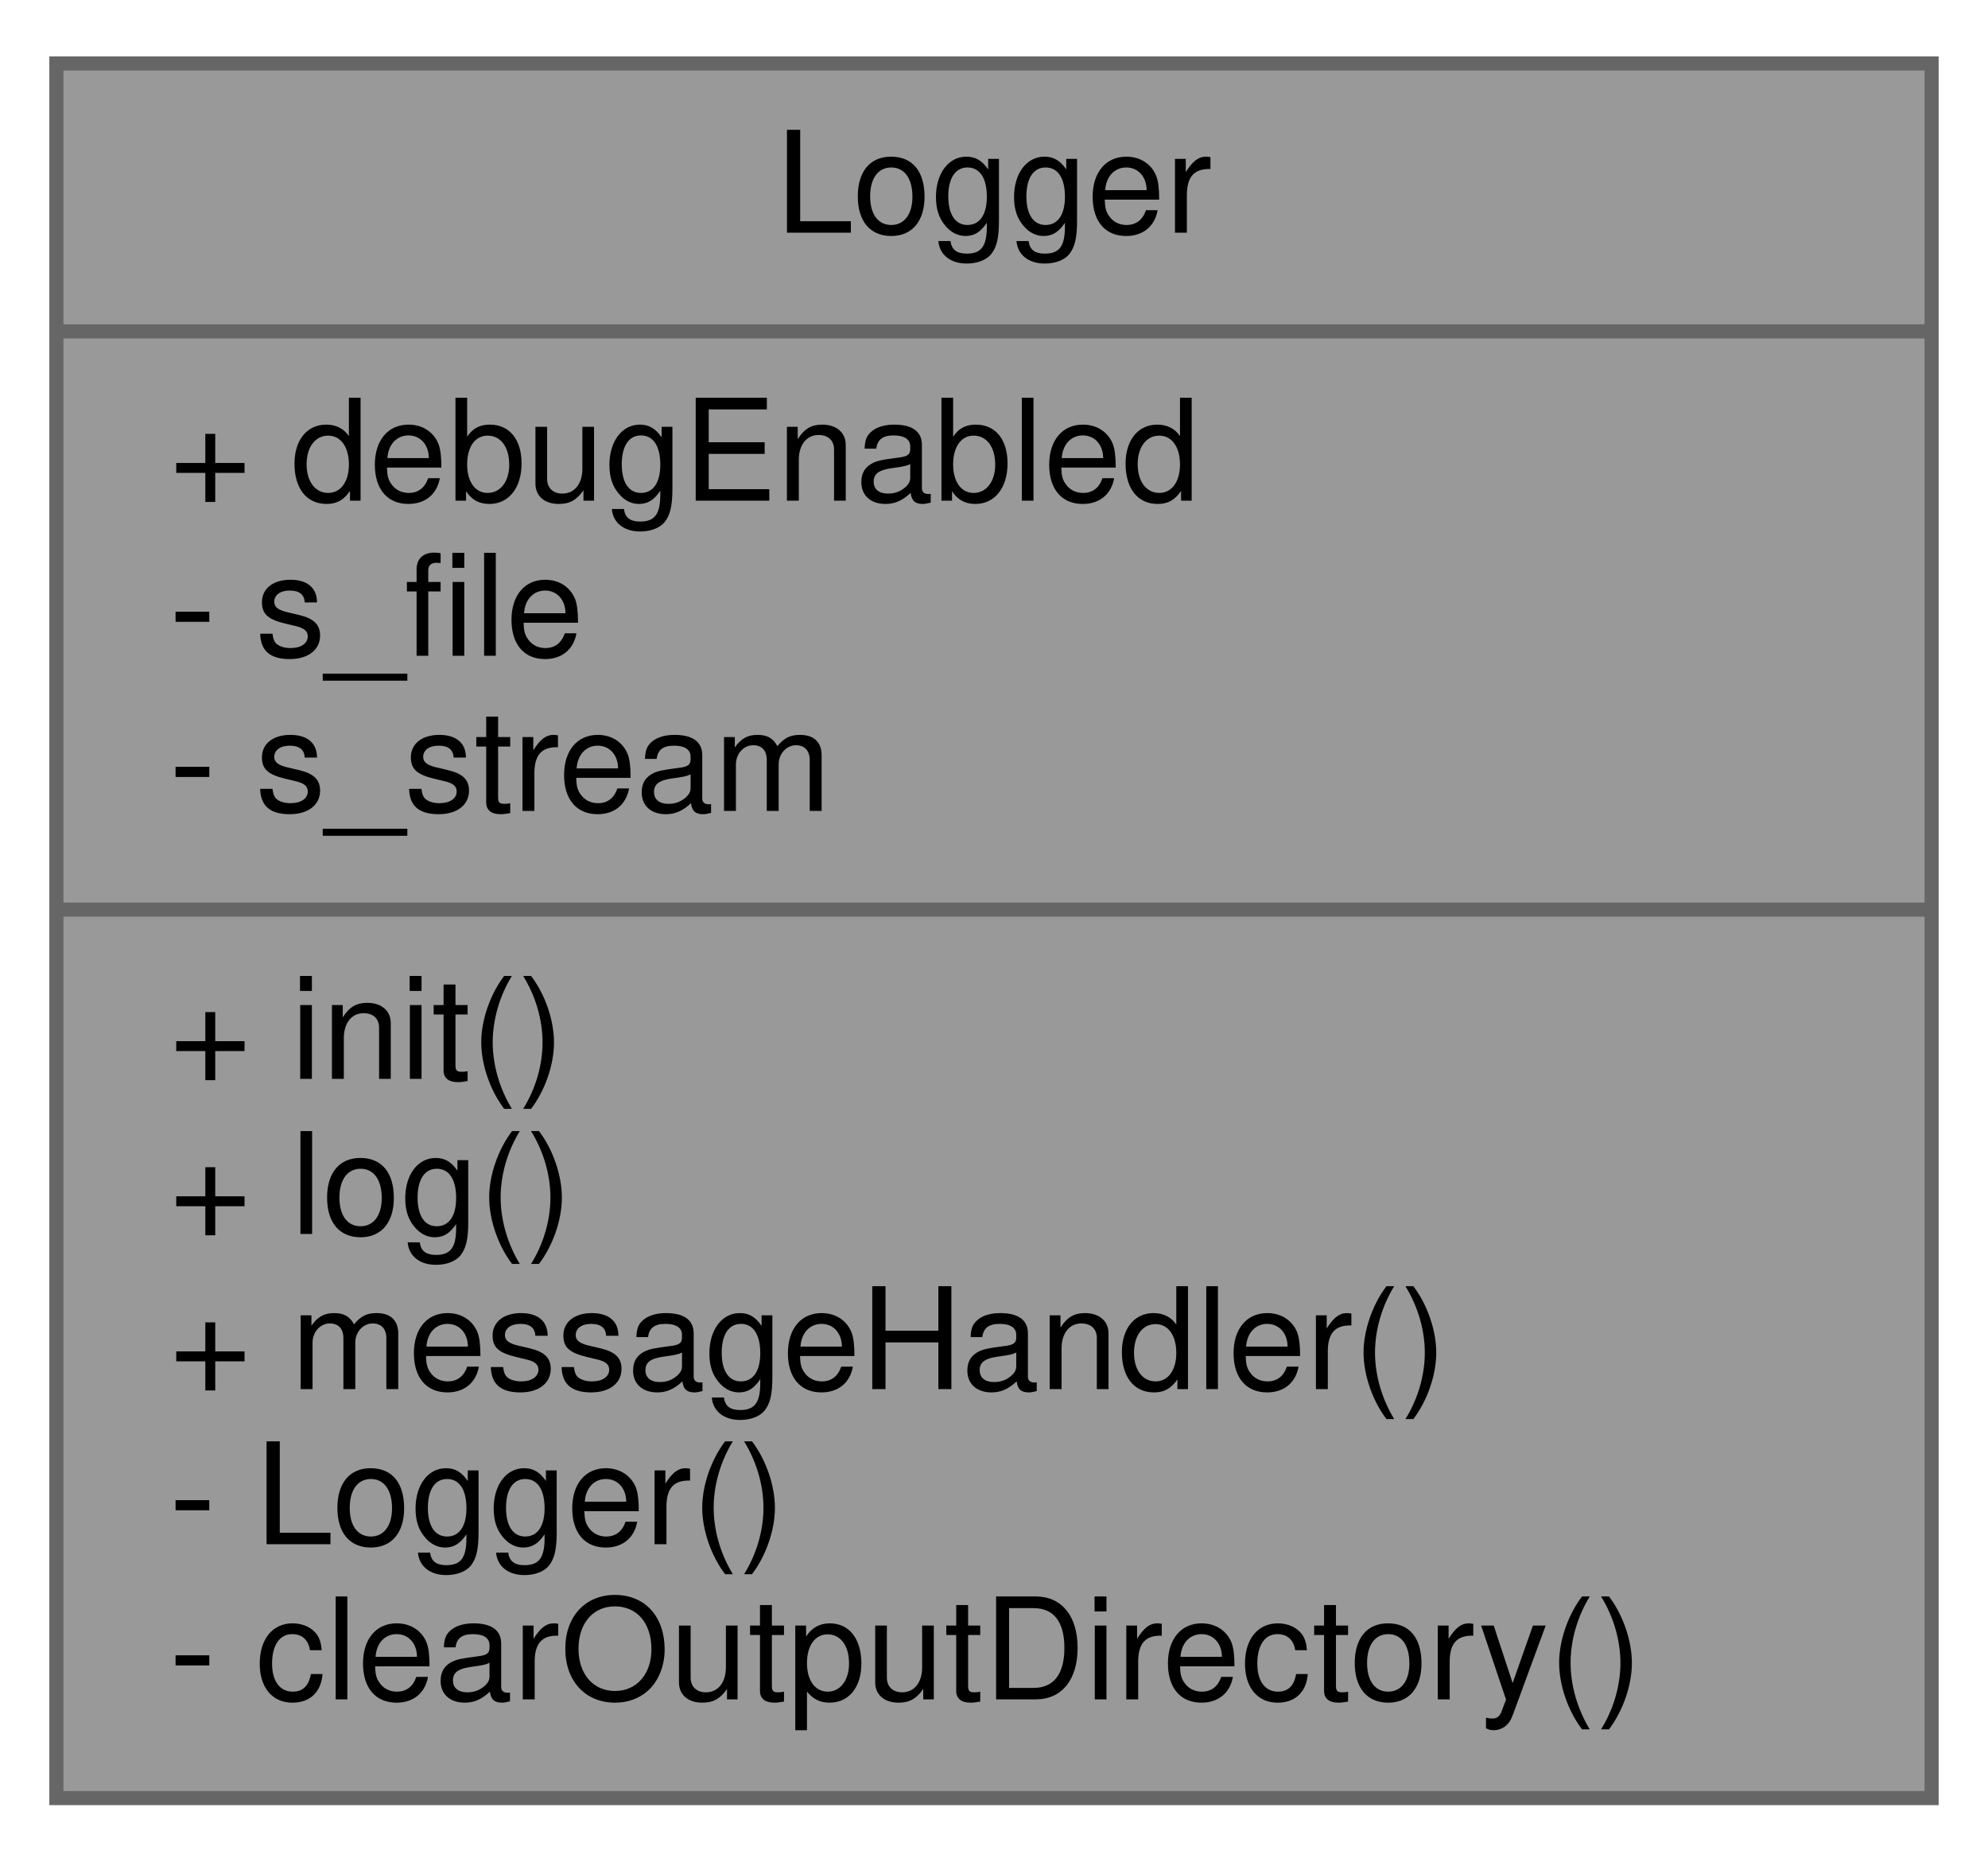
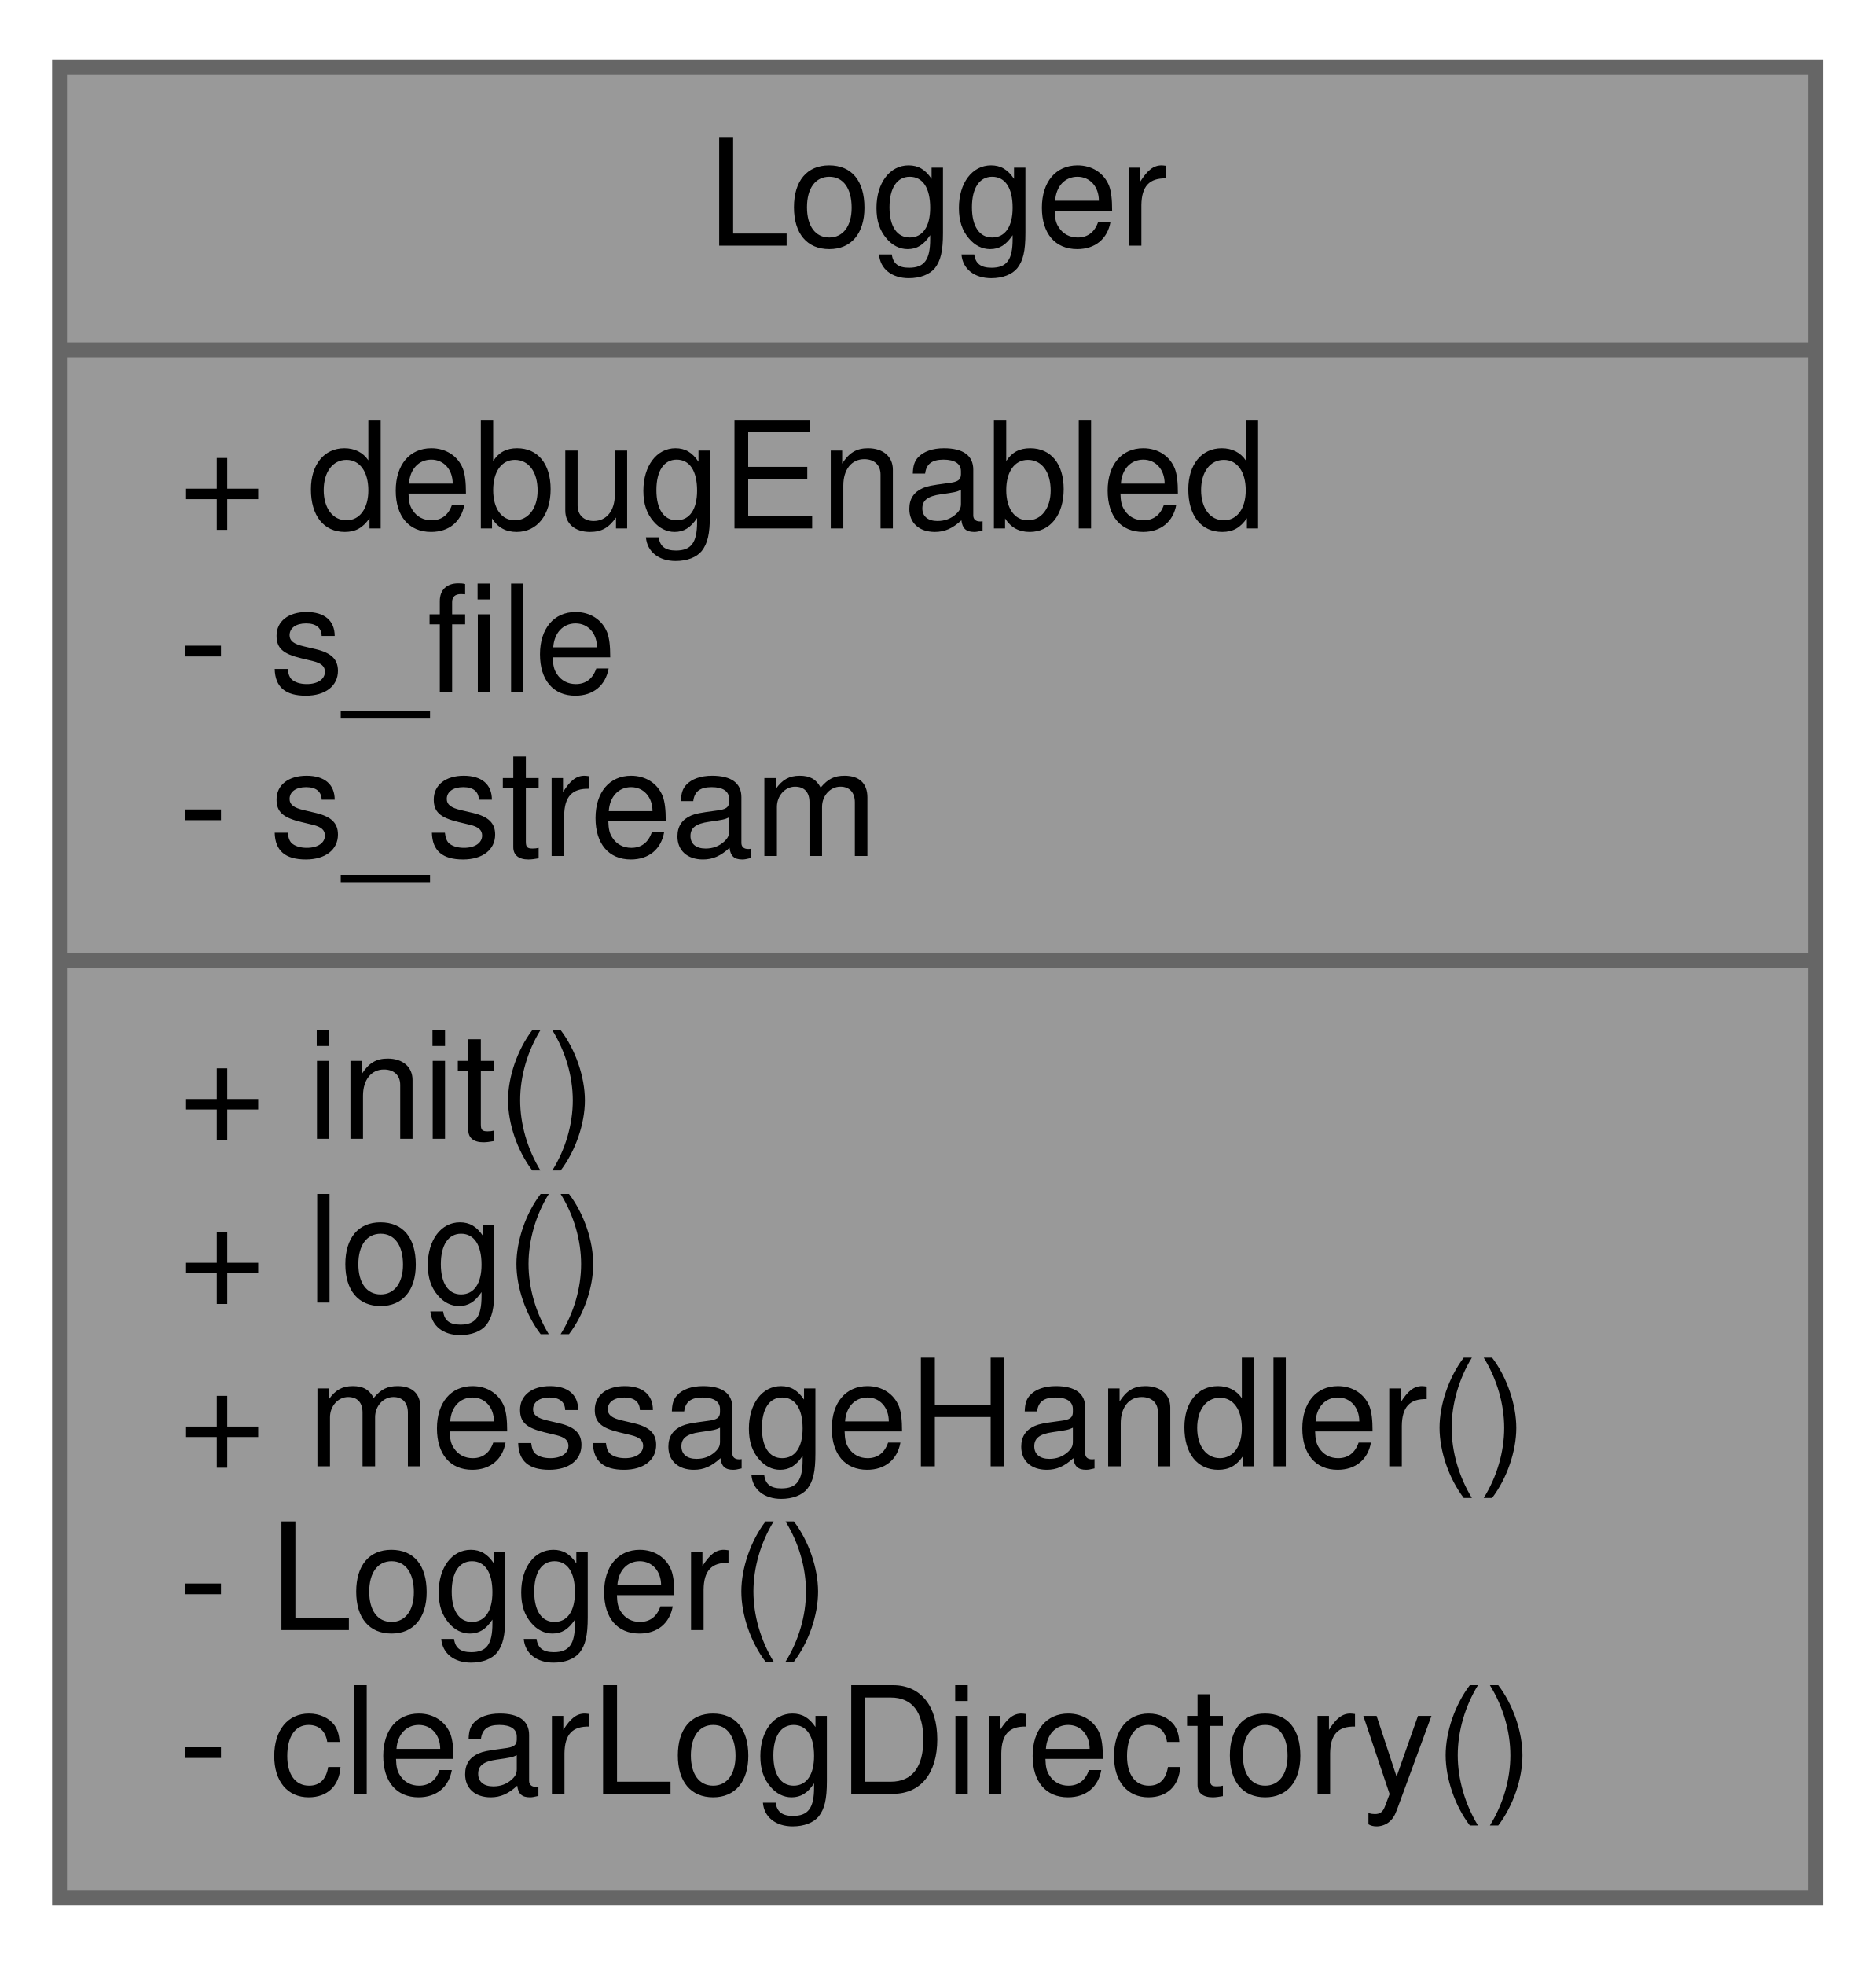
- <svg xmlns="http://www.w3.org/2000/svg" xmlns:xlink="http://www.w3.org/1999/xlink" width="141pt" height="132pt" viewBox="0.00 0.00 141.00 132.00">
+ <svg xmlns="http://www.w3.org/2000/svg" xmlns:xlink="http://www.w3.org/1999/xlink" width="126pt" height="132pt" viewBox="0.00 0.00 126.00 132.00">
  <g id="graph0" class="graph" transform="scale(1 1) rotate(0) translate(4 128)">
    <g id="node1" class="node">
      <g id="a_node1">
        <a xlink:title=" ">
-           <polygon fill="#999999" stroke="#666666" points="0,-0.5 0,-123.5 133,-123.5 133,-0.5 0,-0.5" />
-           <text text-anchor="middle" x="66.5" y="-111.5" font-family="Helvetica,sans-Serif" font-size="10.00">Logger</text>
-           <polyline fill="none" stroke="#666666" points="0,-104.5 133,-104.5 " />
+           <polygon fill="#999999" stroke="#666666" points="0,-0.5 0,-123.5 118,-123.5 118,-0.5 0,-0.5" />
+           <text text-anchor="middle" x="59" y="-111.5" font-family="Helvetica,sans-Serif" font-size="10.00">Logger</text>
+           <polyline fill="none" stroke="#666666" points="0,-104.5 118,-104.5 " />
          <text text-anchor="start" x="8" y="-92.5" font-family="Helvetica,sans-Serif" font-size="10.00">+ debugEnabled</text>
          <text text-anchor="start" x="8" y="-81.5" font-family="Helvetica,sans-Serif" font-size="10.00">- s_file</text>
          <text text-anchor="start" x="8" y="-70.5" font-family="Helvetica,sans-Serif" font-size="10.00">- s_stream</text>
-           <polyline fill="none" stroke="#666666" points="0,-63.5 133,-63.5 " />
+           <polyline fill="none" stroke="#666666" points="0,-63.5 118,-63.5 " />
          <text text-anchor="start" x="8" y="-51.5" font-family="Helvetica,sans-Serif" font-size="10.00">+ init()</text>
          <text text-anchor="start" x="8" y="-40.5" font-family="Helvetica,sans-Serif" font-size="10.00">+ log()</text>
          <text text-anchor="start" x="8" y="-29.5" font-family="Helvetica,sans-Serif" font-size="10.00">+ messageHandler()</text>
          <text text-anchor="start" x="8" y="-18.5" font-family="Helvetica,sans-Serif" font-size="10.00">- Logger()</text>
-           <text text-anchor="start" x="8" y="-7.5" font-family="Helvetica,sans-Serif" font-size="10.00">- clearOutputDirectory()</text>
+           <text text-anchor="start" x="8" y="-7.5" font-family="Helvetica,sans-Serif" font-size="10.00">- clearLogDirectory()</text>
        </a>
      </g>
    </g>
  </g>
</svg>
